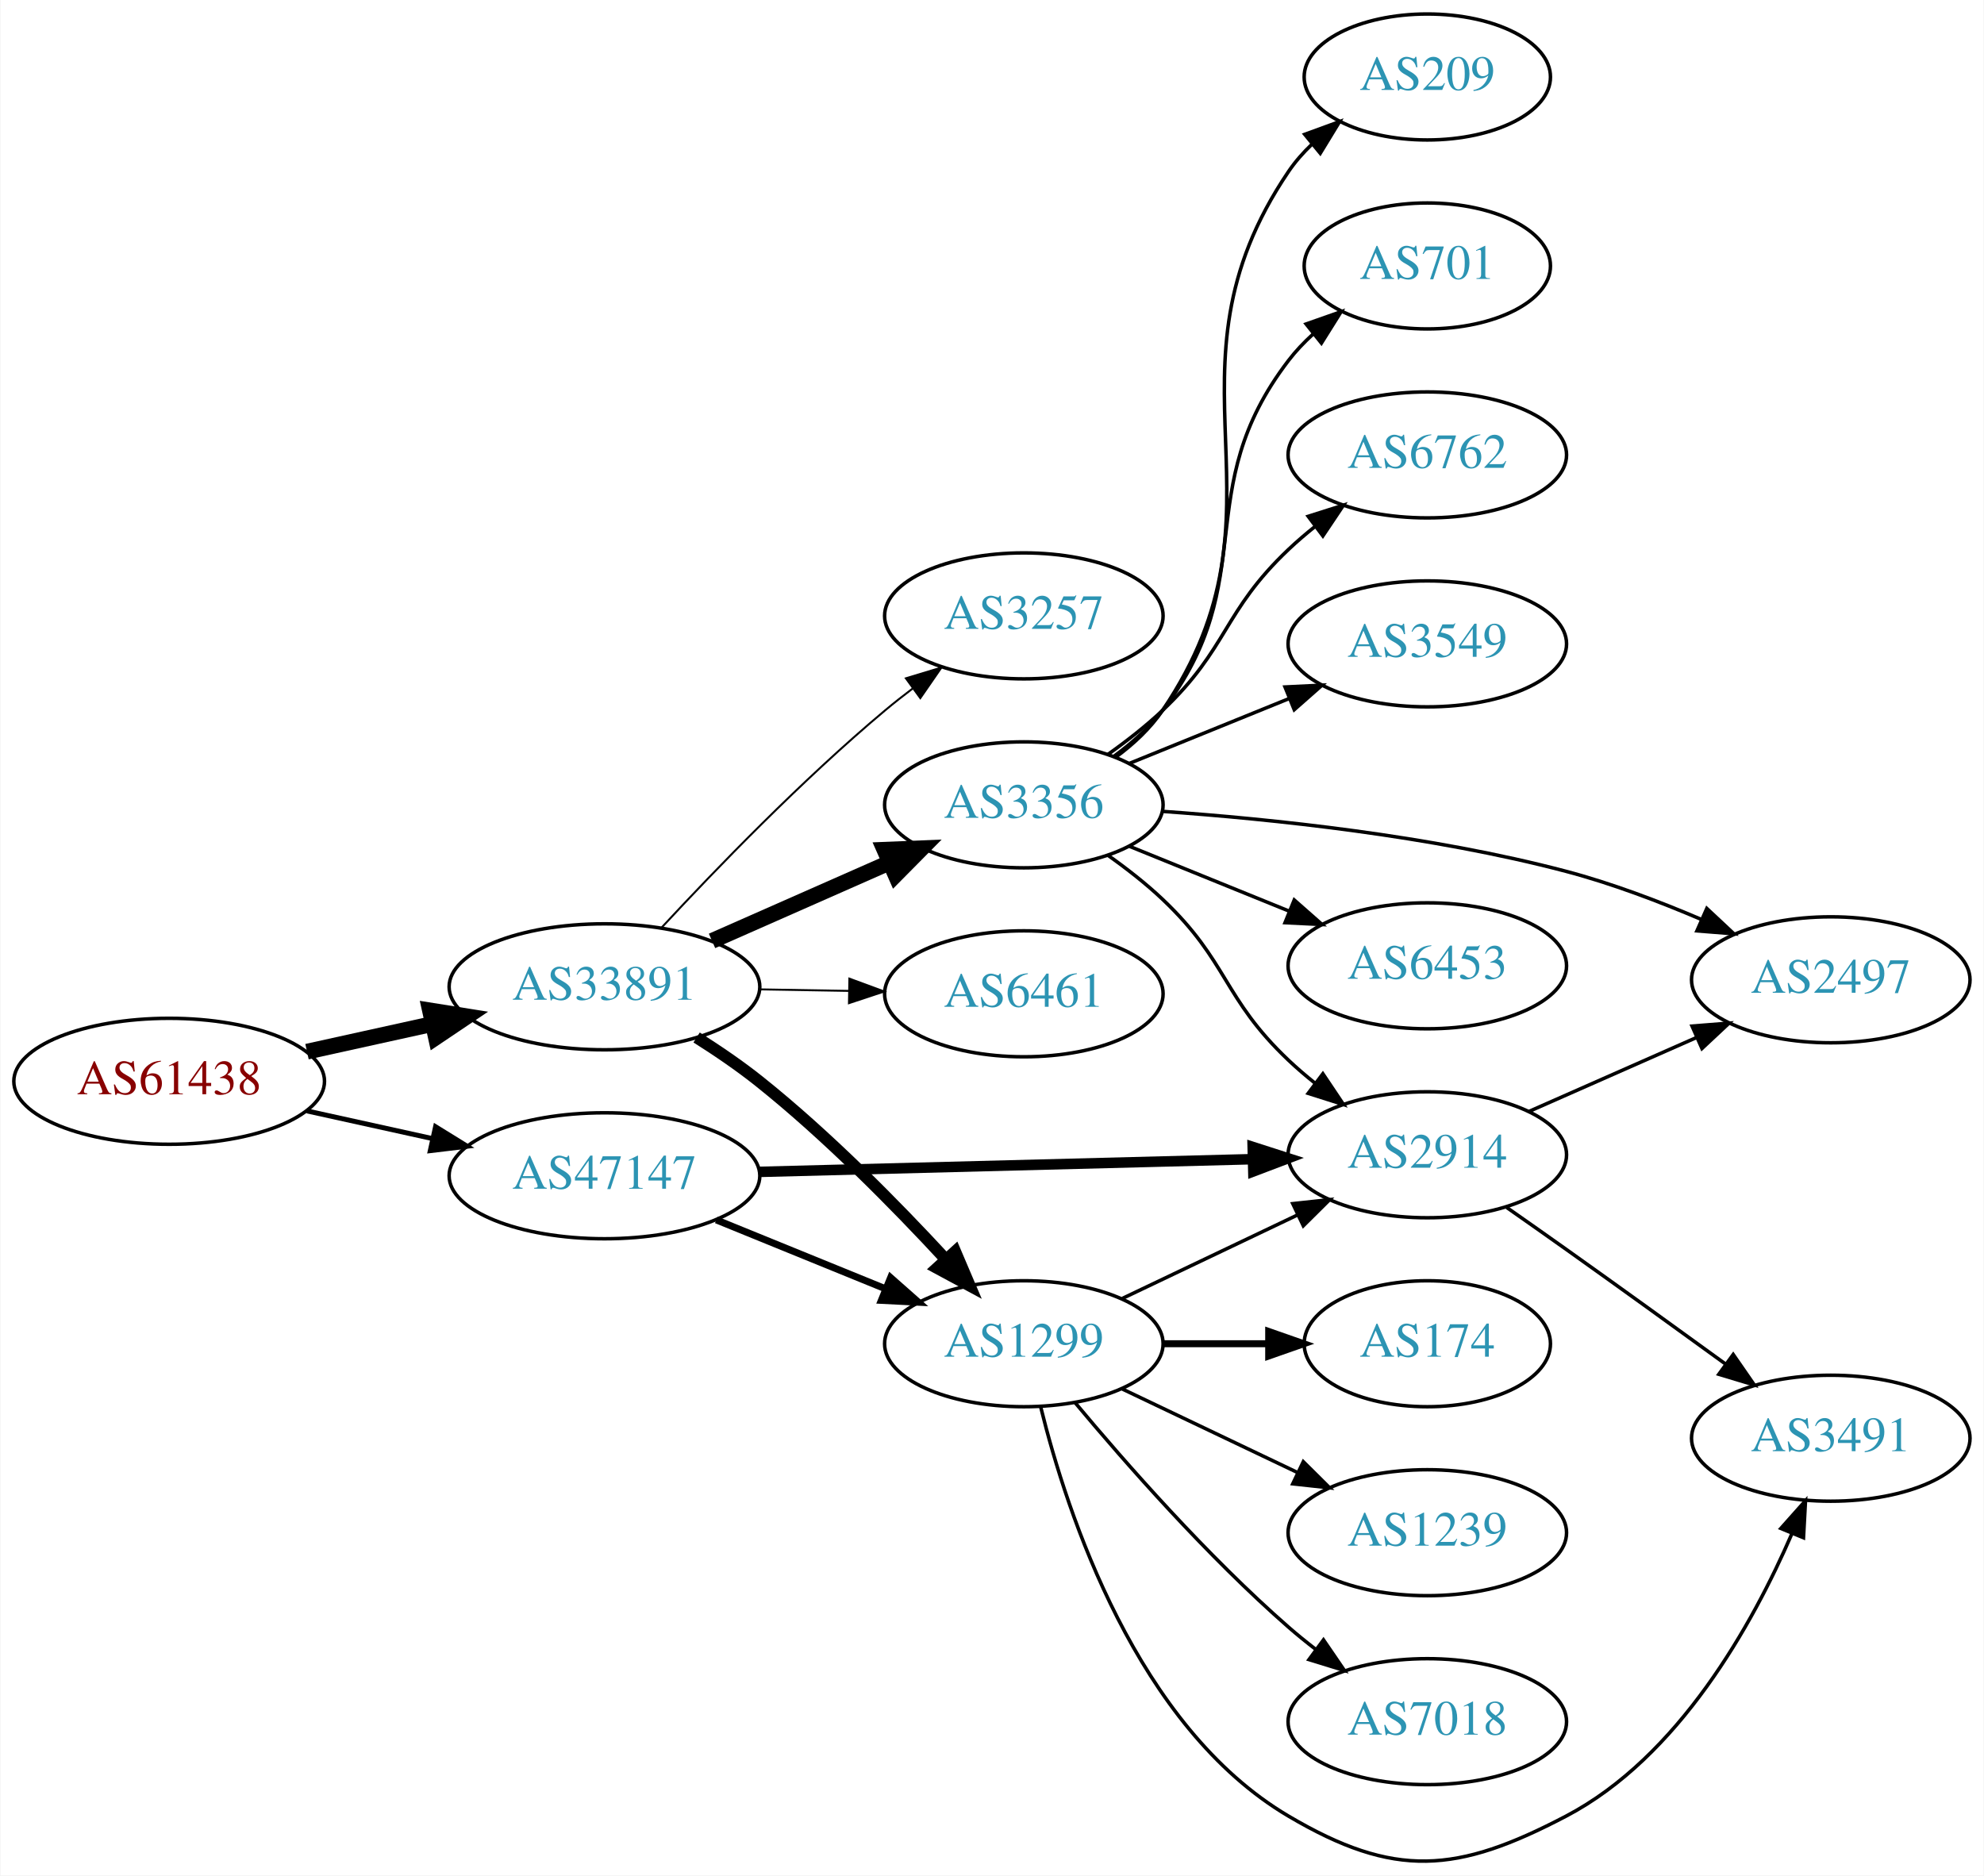
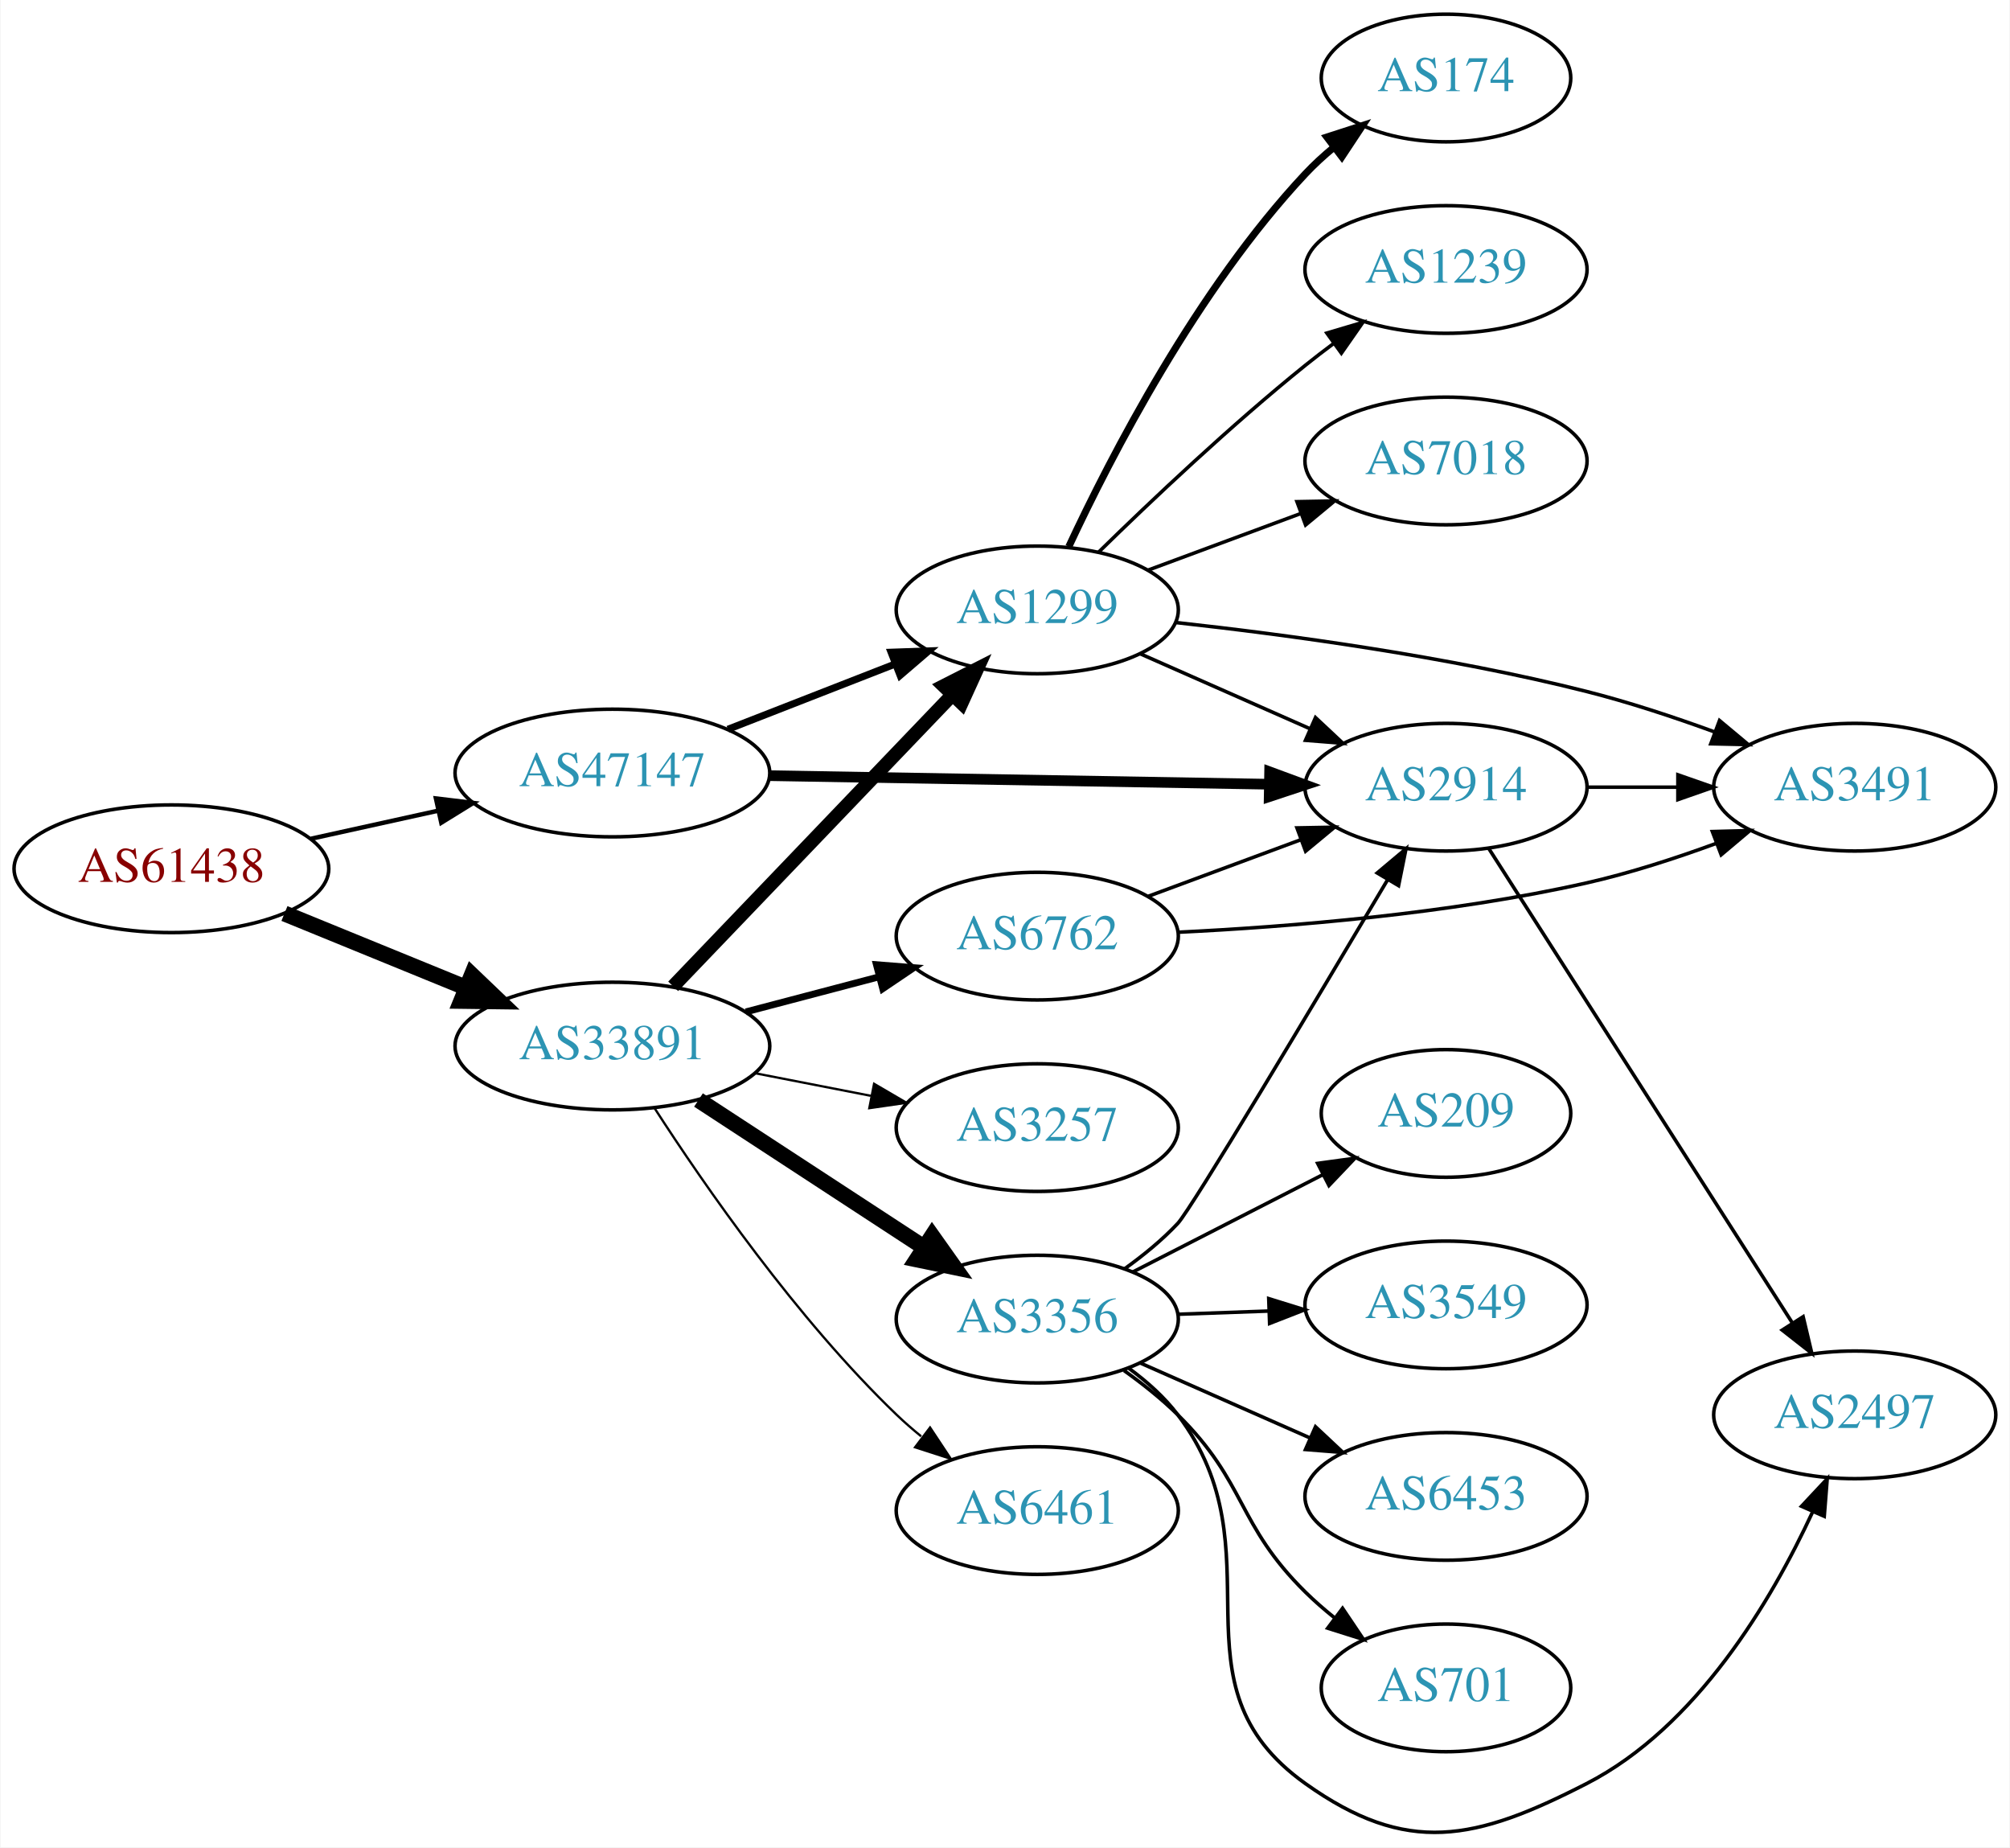
- <svg xmlns="http://www.w3.org/2000/svg" xmlns:xlink="http://www.w3.org/1999/xlink" width="567pt" height="536pt" viewBox="0.00 0.00 566.66 535.95">
-   <g id="graph0" class="graph" transform="scale(1 1) rotate(0) translate(4 531.947)">
-     <polygon fill="white" stroke="none" points="-4,4 -4,-531.947 562.663,-531.947 562.663,4 -4,4" />
+ <svg xmlns="http://www.w3.org/2000/svg" xmlns:xlink="http://www.w3.org/1999/xlink" width="567pt" height="521pt" viewBox="0.00 0.00 566.66 520.97">
+   <g id="graph0" class="graph" transform="scale(1 1) rotate(0) translate(4 516.971)">
+     <polygon fill="white" stroke="none" points="-4,4 -4,-516.971 562.663,-516.971 562.663,4 -4,4" />
    <g id="node1" class="node">
      <g id="a_node1">
        <a xlink:href="/asn/61438" xlink:title="AS61438 ~ ip-it consult GmbH [AT]">
-           <ellipse fill="#ffffff" stroke="black" cx="44.196" cy="-222.947" rx="44.393" ry="18" />
-           <text text-anchor="middle" x="44.196" y="-219.247" font-family="Times,serif" font-size="14.00" fill="#880000">AS61438</text>
+           <ellipse fill="#ffffff" stroke="black" cx="44.196" cy="-271.971" rx="44.393" ry="18" />
+           <text text-anchor="middle" x="44.196" y="-268.271" font-family="Times,serif" font-size="14.00" fill="#880000">AS61438</text>
        </a>
      </g>
    </g>
    <g id="node2" class="node">
      <g id="a_node2">
        <a xlink:href="/asn/33891" xlink:title="AS33891 ~ CORE-BACKBONE GMBH GLOBAL NETWORK [DE]">
-           <ellipse fill="#ffffff" stroke="black" cx="168.588" cy="-249.947" rx="44.393" ry="18" />
-           <text text-anchor="middle" x="168.588" y="-246.247" font-family="Times,serif" font-size="14.00" fill="#2c94b3">AS33891</text>
+           <ellipse fill="#ffffff" stroke="black" cx="168.588" cy="-221.971" rx="44.393" ry="18" />
+           <text text-anchor="middle" x="168.588" y="-218.271" font-family="Times,serif" font-size="14.00" fill="#2c94b3">AS33891</text>
        </a>
      </g>
    </g>
    <g id="edge1" class="edge">
-       <path fill="none" stroke="black" stroke-width="4.5" d="M83.586,-231.416C94.978,-233.929 107.6,-236.714 119.525,-239.344" />
-       <polygon fill="black" stroke="black" stroke-width="4.5" points="118.721,-243.199 129.335,-241.508 120.418,-235.509 118.721,-243.199" />
+       <path fill="none" stroke="black" stroke-width="4.5" d="M76.081,-259.354C91.591,-253.018 110.576,-245.262 127.225,-238.461" />
+       <polygon fill="black" stroke="black" stroke-width="4.5" points="128.945,-242.011 136.713,-234.584 125.967,-234.721 128.945,-242.011" />
    </g>
    <g id="node3" class="node">
      <g id="a_node3">
        <a xlink:href="/asn/47147" xlink:title="AS47147 ~ ANEXIA Internetdienstleistungs GmbH [AT]">
-           <ellipse fill="#ffffff" stroke="black" cx="168.588" cy="-195.947" rx="44.393" ry="18" />
-           <text text-anchor="middle" x="168.588" y="-192.247" font-family="Times,serif" font-size="14.00" fill="#2c94b3">AS47147</text>
+           <ellipse fill="#ffffff" stroke="black" cx="168.588" cy="-298.971" rx="44.393" ry="18" />
+           <text text-anchor="middle" x="168.588" y="-295.271" font-family="Times,serif" font-size="14.00" fill="#2c94b3">AS47147</text>
        </a>
      </g>
    </g>
    <g id="edge2" class="edge">
-       <path fill="none" stroke="black" stroke-width="1.406" d="M83.586,-214.478C94.978,-211.965 107.6,-209.181 119.525,-206.55" />
-       <polygon fill="black" stroke="black" stroke-width="1.406" points="120.323,-209.958 129.335,-204.386 118.815,-203.122 120.323,-209.958" />
+       <path fill="none" stroke="black" stroke-width="1.25" d="M83.586,-280.44C94.978,-282.953 107.6,-285.738 119.525,-288.368" />
+       <polygon fill="black" stroke="black" stroke-width="1.25" points="118.815,-291.796 129.335,-290.532 120.323,-284.96 118.815,-291.796" />
    </g>
    <g id="node4" class="node">
      <g id="a_node4">
-         <a xlink:href="/asn/3257" xlink:title="AS3257 ~ GTT [DE]">
-           <ellipse fill="#ffffff" stroke="black" cx="288.431" cy="-355.947" rx="39.794" ry="18" />
-           <text text-anchor="middle" x="288.431" y="-352.247" font-family="Times,serif" font-size="14.00" fill="#2c94b3">AS3257</text>
+         <a xlink:href="/asn/3356" xlink:title="AS3356 ~ Level 3 Parent, LLC [US]">
+           <ellipse fill="#ffffff" stroke="black" cx="288.431" cy="-144.971" rx="39.794" ry="18" />
+           <text text-anchor="middle" x="288.431" y="-141.271" font-family="Times,serif" font-size="14.00" fill="#2c94b3">AS3356</text>
        </a>
      </g>
    </g>
    <g id="edge3" class="edge">
-       <path fill="none" stroke="black" stroke-width="0.562" d="M184.884,-266.841C200.291,-283.452 225.107,-309.126 248.784,-328.947 251.295,-331.049 253.964,-333.153 256.681,-335.207" />
-       <polygon fill="black" stroke="black" stroke-width="0.562" points="254.723,-338.111 264.867,-341.169 258.844,-332.452 254.723,-338.111" />
+       <path fill="none" stroke="black" stroke-width="4.5" d="M192.87,-206.758C211.1,-194.847 236.621,-178.171 256.556,-165.145" />
+       <polygon fill="black" stroke="black" stroke-width="4.5" points="258.779,-168.396 264.997,-159.63 254.472,-161.804 258.779,-168.396" />
    </g>
    <g id="node5" class="node">
      <g id="a_node5">
-         <a xlink:href="/asn/3356" xlink:title="AS3356 ~ Level 3 Parent, LLC [US]">
-           <ellipse fill="#ffffff" stroke="black" cx="288.431" cy="-301.947" rx="39.794" ry="18" />
-           <text text-anchor="middle" x="288.431" y="-298.247" font-family="Times,serif" font-size="14.00" fill="#2c94b3">AS3356</text>
+         <a xlink:href="/asn/6762" xlink:title="AS6762 ~ TELECOM ITALIA SPARKLE S.p.A. [IT]">
+           <ellipse fill="#ffffff" stroke="black" cx="288.431" cy="-252.971" rx="39.794" ry="18" />
+           <text text-anchor="middle" x="288.431" y="-249.271" font-family="Times,serif" font-size="14.00" fill="#2c94b3">AS6762</text>
        </a>
      </g>
    </g>
    <g id="edge4" class="edge">
-       <path fill="none" stroke="black" stroke-width="4.5" d="M199.325,-263.069C214.714,-269.86 233.657,-278.218 250.029,-285.443" />
-       <polygon fill="black" stroke="black" stroke-width="4.5" points="248.588,-289.111 259.326,-289.546 251.767,-281.906 248.588,-289.111" />
+       <path fill="none" stroke="black" stroke-width="1.929" d="M206.228,-231.61C218.17,-234.751 231.544,-238.27 243.939,-241.53" />
+       <polygon fill="black" stroke="black" stroke-width="1.929" points="243.061,-244.918 253.622,-244.077 244.842,-238.148 243.061,-244.918" />
    </g>
    <g id="node6" class="node">
      <g id="a_node6">
-         <a xlink:href="/asn/6461" xlink:title="AS6461 ~ Zayo Bandwidth [US]">
-           <ellipse fill="#ffffff" stroke="black" cx="288.431" cy="-247.947" rx="39.794" ry="18" />
-           <text text-anchor="middle" x="288.431" y="-244.247" font-family="Times,serif" font-size="14.00" fill="#2c94b3">AS6461</text>
+         <a xlink:href="/asn/1299" xlink:title="AS1299 ~ Telia Carrier [EU]">
+           <ellipse fill="#ffffff" stroke="black" cx="288.431" cy="-344.971" rx="39.794" ry="18" />
+           <text text-anchor="middle" x="288.431" y="-341.271" font-family="Times,serif" font-size="14.00" fill="#2c94b3">AS1299</text>
        </a>
      </g>
    </g>
    <g id="edge5" class="edge">
-       <path fill="none" stroke="black" stroke-width="0.562" d="M212.799,-249.214C221.112,-249.073 229.875,-248.924 238.357,-248.78" />
-       <polygon fill="black" stroke="black" stroke-width="0.562" points="238.576,-252.277 248.516,-248.608 238.458,-245.278 238.576,-252.277" />
+       <path fill="none" stroke="black" stroke-width="3.857" d="M185.727,-238.816C206.09,-260.07 241.243,-296.762 264.418,-320.951" />
+       <polygon fill="black" stroke="black" stroke-width="3.857" points="262.042,-323.53 271.487,-328.33 267.096,-318.688 262.042,-323.53" />
    </g>
    <g id="node7" class="node">
      <g id="a_node7">
-         <a xlink:href="/asn/1299" xlink:title="AS1299 ~ Telia Carrier [EU]">
-           <ellipse fill="#ffffff" stroke="black" cx="288.431" cy="-147.947" rx="39.794" ry="18" />
-           <text text-anchor="middle" x="288.431" y="-144.247" font-family="Times,serif" font-size="14.00" fill="#2c94b3">AS1299</text>
+         <a xlink:href="/asn/3257" xlink:title="AS3257 ~ GTT [DE]">
+           <ellipse fill="#ffffff" stroke="black" cx="288.431" cy="-198.971" rx="39.794" ry="18" />
+           <text text-anchor="middle" x="288.431" y="-195.271" font-family="Times,serif" font-size="14.00" fill="#2c94b3">AS3257</text>
        </a>
      </g>
    </g>
    <g id="edge6" class="edge">
-       <path fill="none" stroke="black" stroke-width="3.375" d="M194.922,-235.464C200.96,-231.649 207.253,-227.358 212.784,-222.947 232.109,-207.536 251.74,-187.607 266.017,-172.166" />
-       <polygon fill="black" stroke="black" stroke-width="3.375" points="268.813,-174.296 272.966,-164.549 263.641,-169.578 268.813,-174.296" />
-     </g>
-     <g id="edge20" class="edge">
-       <path fill="none" stroke="black" stroke-width="2" d="M200.55,-183.336C215.346,-177.309 233.203,-170.035 248.871,-163.653" />
-       <polygon fill="black" stroke="black" stroke-width="2" points="250.356,-166.828 258.296,-159.814 247.715,-160.345 250.356,-166.828" />
-     </g>
-     <g id="node9" class="node">
-       <g id="a_node9">
-         <a xlink:href="/asn/2914" xlink:title="AS2914 ~ NTT America, Inc. [US]">
-           <ellipse fill="#ffffff" stroke="black" cx="403.724" cy="-201.947" rx="39.794" ry="18" />
-           <text text-anchor="middle" x="403.724" y="-198.247" font-family="Times,serif" font-size="14.00" fill="#2c94b3">AS2914</text>
-         </a>
-       </g>
-     </g>
-     <g id="edge19" class="edge">
-       <path fill="none" stroke="black" stroke-width="3" d="M212.893,-197.062C252.832,-198.09 312.066,-199.614 353.721,-200.686" />
-       <polygon fill="black" stroke="black" stroke-width="3" points="353.823,-204.19 363.91,-200.948 354.004,-197.192 353.823,-204.19" />
+       <path fill="none" stroke="black" stroke-width="0.643" d="M208.828,-214.312C219.28,-212.272 230.666,-210.05 241.444,-207.947" />
+       <polygon fill="black" stroke="black" stroke-width="0.643" points="242.397,-211.327 251.542,-205.976 241.056,-204.456 242.397,-211.327" />
    </g>
    <g id="node8" class="node">
      <g id="a_node8">
-         <a xlink:href="/asn/3549" xlink:title="AS3549 ~ Level 3 Parent, LLC [US]">
-           <ellipse fill="#ffffff" stroke="black" cx="403.724" cy="-347.947" rx="39.794" ry="18" />
-           <text text-anchor="middle" x="403.724" y="-344.247" font-family="Times,serif" font-size="14.00" fill="#2c94b3">AS3549</text>
+         <a xlink:href="/asn/6461" xlink:title="AS6461 ~ Zayo Bandwidth [US]">
+           <ellipse fill="#ffffff" stroke="black" cx="288.431" cy="-90.971" rx="39.794" ry="18" />
+           <text text-anchor="middle" x="288.431" y="-87.271" font-family="Times,serif" font-size="14.00" fill="#2c94b3">AS6461</text>
        </a>
      </g>
    </g>
    <g id="edge7" class="edge">
-       <path fill="none" stroke="black" d="M318.607,-313.793C332.482,-319.427 349.259,-326.239 364.169,-332.293" />
-       <polygon fill="black" stroke="black" points="363.065,-335.622 373.647,-336.141 365.698,-329.136 363.065,-335.622" />
-     </g>
-     <g id="edge8" class="edge">
-       <path fill="none" stroke="black" d="M312.373,-287.594C317.767,-283.775 323.323,-279.45 328.077,-274.947 346.925,-257.094 345.229,-246.8 364.077,-228.947 366.454,-226.696 369.032,-224.489 371.689,-222.367" />
-       <polygon fill="black" stroke="black" points="373.88,-225.099 379.781,-216.3 369.681,-219.499 373.88,-225.099" />
+       <path fill="none" stroke="black" stroke-width="0.643" d="M180.477,-204.458C194.553,-182.657 220.622,-145.001 248.784,-117.971 250.943,-115.899 253.274,-113.868 255.683,-111.909" />
+       <polygon fill="black" stroke="black" stroke-width="0.643" points="258.19,-114.4 264.041,-105.567 253.959,-108.823 258.19,-114.4" />
+     </g>
+     <g id="edge21" class="edge">
+       <path fill="none" stroke="black" stroke-width="2" d="M201.168,-311.298C215.597,-316.931 232.837,-323.66 248.098,-329.617" />
+       <polygon fill="black" stroke="black" stroke-width="2" points="247.203,-333.026 257.792,-333.401 249.749,-326.505 247.203,-333.026" />
    </g>
    <g id="node10" class="node">
      <g id="a_node10">
-         <a xlink:href="/asn/6453" xlink:title="AS6453 ~ TATA COMMUNICATIONS (AMERICA) INC [US]">
-           <ellipse fill="#ffffff" stroke="black" cx="403.724" cy="-255.947" rx="39.794" ry="18" />
-           <text text-anchor="middle" x="403.724" y="-252.247" font-family="Times,serif" font-size="14.00" fill="#2c94b3">AS6453</text>
-         </a>
-       </g>
-     </g>
-     <g id="edge9" class="edge">
-       <path fill="none" stroke="black" d="M318.607,-290.101C332.482,-284.467 349.259,-277.655 364.169,-271.602" />
-       <polygon fill="black" stroke="black" points="365.698,-274.758 373.647,-267.753 363.065,-268.272 365.698,-274.758" />
+         <a xlink:href="/asn/2914" xlink:title="AS2914 ~ NTT America, Inc. [US]">
+           <ellipse fill="#ffffff" stroke="black" cx="403.724" cy="-294.971" rx="39.794" ry="18" />
+           <text text-anchor="middle" x="403.724" y="-291.271" font-family="Times,serif" font-size="14.00" fill="#2c94b3">AS2914</text>
+         </a>
+       </g>
+     </g>
+     <g id="edge22" class="edge">
+       <path fill="none" stroke="black" stroke-width="3" d="M212.893,-298.228C252.832,-297.543 312.066,-296.527 353.721,-295.812" />
+       <polygon fill="black" stroke="black" stroke-width="3" points="353.972,-299.308 363.91,-295.637 353.852,-292.309 353.972,-299.308" />
+     </g>
+     <g id="edge10" class="edge">
+       <path fill="none" stroke="black" d="M313.167,-159.224C318.417,-162.988 323.711,-167.314 328.077,-171.971 331.881,-176.027 366.516,-233.963 387.246,-268.853" />
+       <polygon fill="black" stroke="black" points="384.324,-270.787 392.438,-277.6 390.343,-267.214 384.324,-270.787" />
    </g>
    <g id="node11" class="node">
      <g id="a_node11">
-         <a xlink:href="/asn/209" xlink:title="AS209 ~ CenturyLink Communications, LLC [US]">
-           <ellipse fill="#ffffff" stroke="black" cx="403.724" cy="-509.947" rx="35.194" ry="18" />
-           <text text-anchor="middle" x="403.724" y="-506.247" font-family="Times,serif" font-size="14.00" fill="#2c94b3">AS209</text>
-         </a>
-       </g>
-     </g>
-     <g id="edge10" class="edge">
-       <path fill="none" stroke="black" d="M314.708,-315.582C319.766,-319.325 324.589,-323.797 328.077,-328.947 367.493,-387.145 324.661,-424.749 364.077,-482.947 365.959,-485.726 368.229,-488.307 370.715,-490.682" />
-       <polygon fill="black" stroke="black" points="368.696,-493.552 378.649,-497.185 373.133,-488.138 368.696,-493.552" />
+         <a xlink:href="/asn/6453" xlink:title="AS6453 ~ TATA COMMUNICATIONS (AMERICA) INC [US]">
+           <ellipse fill="#ffffff" stroke="black" cx="403.724" cy="-94.971" rx="39.794" ry="18" />
+           <text text-anchor="middle" x="403.724" y="-91.271" font-family="Times,serif" font-size="14.00" fill="#2c94b3">AS6453</text>
+         </a>
+       </g>
+     </g>
+     <g id="edge11" class="edge">
+       <path fill="none" stroke="black" d="M317.436,-132.612C331.87,-126.241 349.671,-118.385 365.27,-111.501" />
+       <polygon fill="black" stroke="black" points="366.913,-114.602 374.648,-107.362 364.086,-108.197 366.913,-114.602" />
    </g>
    <g id="node12" class="node">
      <g id="a_node12">
        <a xlink:href="/asn/701" xlink:title="AS701 ~ UUNET [US]">
-           <ellipse fill="#ffffff" stroke="black" cx="403.724" cy="-455.947" rx="35.194" ry="18" />
-           <text text-anchor="middle" x="403.724" y="-452.247" font-family="Times,serif" font-size="14.00" fill="#2c94b3">AS701</text>
-         </a>
-       </g>
-     </g>
-     <g id="edge11" class="edge">
-       <path fill="none" stroke="black" d="M314.274,-315.895C319.355,-319.621 324.297,-324.008 328.077,-328.947 356.787,-366.458 335.367,-391.436 364.077,-428.947 366.117,-431.612 368.494,-434.116 371.049,-436.442" />
-       <polygon fill="black" stroke="black" points="369.09,-439.357 379.086,-442.87 373.463,-433.89 369.09,-439.357" />
+           <ellipse fill="#ffffff" stroke="black" cx="403.724" cy="-40.971" rx="35.194" ry="18" />
+           <text text-anchor="middle" x="403.724" y="-37.271" font-family="Times,serif" font-size="14.00" fill="#2c94b3">AS701</text>
+         </a>
+       </g>
+     </g>
+     <g id="edge12" class="edge">
+       <path fill="none" stroke="black" d="M312.907,-130.464C318.168,-126.711 323.531,-122.453 328.077,-117.971 347.577,-98.746 344.578,-87.196 364.077,-67.971 366.602,-65.482 369.378,-63.063 372.249,-60.76" />
+       <polygon fill="black" stroke="black" points="374.547,-63.413 380.46,-54.621 370.355,-57.806 374.547,-63.413" />
    </g>
    <g id="node13" class="node">
      <g id="a_node13">
-         <a xlink:href="/asn/6762" xlink:title="AS6762 ~ TELECOM ITALIA SPARKLE S.p.A. [IT]">
-           <ellipse fill="#ffffff" stroke="black" cx="403.724" cy="-401.947" rx="39.794" ry="18" />
-           <text text-anchor="middle" x="403.724" y="-398.247" font-family="Times,serif" font-size="14.00" fill="#2c94b3">AS6762</text>
-         </a>
-       </g>
-     </g>
-     <g id="edge12" class="edge">
-       <path fill="none" stroke="black" d="M312.373,-316.3C317.767,-320.119 323.323,-324.444 328.077,-328.947 346.925,-346.8 345.229,-357.094 364.077,-374.947 366.454,-377.199 369.032,-379.406 371.689,-381.527" />
-       <polygon fill="black" stroke="black" points="369.681,-384.396 379.781,-387.594 373.88,-378.795 369.681,-384.396" />
+         <a xlink:href="/asn/2497" xlink:title="AS2497 ~ Internet Initiative Japan Inc. [JP]">
+           <ellipse fill="#ffffff" stroke="black" cx="519.017" cy="-117.971" rx="39.794" ry="18" />
+           <text text-anchor="middle" x="519.017" y="-114.271" font-family="Times,serif" font-size="14.00" fill="#2c94b3">AS2497</text>
+         </a>
+       </g>
+     </g>
+     <g id="edge13" class="edge">
+       <path fill="none" stroke="black" d="M314.319,-131.058C319.397,-127.33 324.327,-122.934 328.077,-117.971 357.566,-78.947 324.233,-42.343 364.077,-13.971 392.784,6.47 412.016,2.119 443.37,-13.971 474.442,-29.916 495.494,-65.472 507.12,-90.555" />
+       <polygon fill="black" stroke="black" points="504.013,-92.185 511.253,-99.921 510.417,-89.359 504.013,-92.185" />
    </g>
    <g id="node14" class="node">
      <g id="a_node14">
-         <a xlink:href="/asn/2497" xlink:title="AS2497 ~ Internet Initiative Japan Inc. [JP]">
-           <ellipse fill="#ffffff" stroke="black" cx="519.017" cy="-251.947" rx="39.794" ry="18" />
-           <text text-anchor="middle" x="519.017" y="-248.247" font-family="Times,serif" font-size="14.00" fill="#2c94b3">AS2497</text>
-         </a>
-       </g>
-     </g>
-     <g id="edge13" class="edge">
-       <path fill="none" stroke="black" d="M327.934,-300.089C359.407,-297.884 404.837,-293.124 443.37,-282.947 456.324,-279.526 469.998,-274.345 482.054,-269.192" />
-       <polygon fill="black" stroke="black" points="483.594,-272.338 491.331,-265.1 480.769,-265.934 483.594,-272.338" />
-     </g>
-     <g id="edge18" class="edge">
-       <path fill="none" stroke="black" d="M316.567,-160.882C331.561,-168.028 350.382,-176.999 366.605,-184.732" />
-       <polygon fill="black" stroke="black" points="365.276,-187.975 375.809,-189.118 368.288,-181.656 365.276,-187.975" />
+         <a xlink:href="/asn/209" xlink:title="AS209 ~ CenturyLink Communications, LLC [US]">
+           <ellipse fill="#ffffff" stroke="black" cx="403.724" cy="-202.971" rx="35.194" ry="18" />
+           <text text-anchor="middle" x="403.724" y="-199.271" font-family="Times,serif" font-size="14.00" fill="#2c94b3">AS209</text>
+         </a>
+       </g>
+     </g>
+     <g id="edge14" class="edge">
+       <path fill="none" stroke="black" d="M315.422,-158.278C331.297,-166.405 351.768,-176.885 368.897,-185.654" />
+       <polygon fill="black" stroke="black" points="367.522,-188.882 378.019,-190.323 370.712,-182.651 367.522,-188.882" />
    </g>
    <g id="node15" class="node">
      <g id="a_node15">
-         <a xlink:href="/asn/174" xlink:title="AS174 ~ Cogent Communications [US]">
-           <ellipse fill="#ffffff" stroke="black" cx="403.724" cy="-147.947" rx="35.194" ry="18" />
-           <text text-anchor="middle" x="403.724" y="-144.247" font-family="Times,serif" font-size="14.00" fill="#2c94b3">AS174</text>
-         </a>
-       </g>
-     </g>
-     <g id="edge14" class="edge">
-       <path fill="none" stroke="black" stroke-width="2" d="M328.103,-147.947C337.808,-147.947 348.299,-147.947 358.262,-147.947" />
-       <polygon fill="black" stroke="black" stroke-width="2" points="358.398,-151.447 368.398,-147.947 358.398,-144.447 358.398,-151.447" />
+         <a xlink:href="/asn/3549" xlink:title="AS3549 ~ Level 3 Parent, LLC [US]">
+           <ellipse fill="#ffffff" stroke="black" cx="403.724" cy="-148.971" rx="39.794" ry="18" />
+           <text text-anchor="middle" x="403.724" y="-145.271" font-family="Times,serif" font-size="14.00" fill="#2c94b3">AS3549</text>
+         </a>
+       </g>
+     </g>
+     <g id="edge15" class="edge">
+       <path fill="none" stroke="black" d="M328.103,-146.337C336.306,-146.626 345.07,-146.936 353.602,-147.237" />
+       <polygon fill="black" stroke="black" points="353.724,-150.743 363.841,-147.598 353.971,-143.748 353.724,-150.743" />
+     </g>
+     <g id="node9" class="node">
+       <g id="a_node9">
+         <a xlink:href="/asn/3491" xlink:title="AS3491 ~ PCCW Global, Inc. [US]">
+           <ellipse fill="#ffffff" stroke="black" cx="519.017" cy="-294.971" rx="39.794" ry="18" />
+           <text text-anchor="middle" x="519.017" y="-291.271" font-family="Times,serif" font-size="14.00" fill="#2c94b3">AS3491</text>
+         </a>
+       </g>
+     </g>
+     <g id="edge8" class="edge">
+       <path fill="none" stroke="black" d="M328.128,-254.069C359.518,-255.596 404.736,-259.247 443.37,-267.971 455.553,-270.722 468.464,-274.909 480.062,-279.171" />
+       <polygon fill="black" stroke="black" points="478.86,-282.458 489.451,-282.738 481.346,-275.914 478.86,-282.458" />
+     </g>
+     <g id="edge9" class="edge">
+       <path fill="none" stroke="black" d="M319.791,-264.226C332.998,-269.123 348.655,-274.927 362.788,-280.166" />
+       <polygon fill="black" stroke="black" points="361.686,-283.491 372.28,-283.685 364.12,-276.927 361.686,-283.491" />
+     </g>
+     <g id="edge18" class="edge">
+       <path fill="none" stroke="black" d="M327.488,-341.415C358.898,-337.973 404.467,-331.809 443.37,-321.971 455.254,-318.966 467.891,-314.79 479.323,-310.619" />
+       <polygon fill="black" stroke="black" points="480.877,-313.774 489.01,-306.985 478.418,-307.22 480.877,-313.774" />
+     </g>
+     <g id="edge19" class="edge">
+       <path fill="none" stroke="black" d="M317.436,-332.612C331.87,-326.241 349.671,-318.385 365.27,-311.501" />
+       <polygon fill="black" stroke="black" points="366.913,-314.602 374.648,-307.362 364.086,-308.197 366.913,-314.602" />
    </g>
    <g id="node16" class="node">
      <g id="a_node16">
        <a xlink:href="/asn/1239" xlink:title="AS1239 ~ Sprint [US]">
-           <ellipse fill="#ffffff" stroke="black" cx="403.724" cy="-93.947" rx="39.794" ry="18" />
-           <text text-anchor="middle" x="403.724" y="-90.247" font-family="Times,serif" font-size="14.00" fill="#2c94b3">AS1239</text>
-         </a>
-       </g>
-     </g>
-     <g id="edge15" class="edge">
-       <path fill="none" stroke="black" d="M316.567,-135.013C331.561,-127.866 350.382,-118.895 366.605,-111.163" />
-       <polygon fill="black" stroke="black" points="368.288,-114.238 375.809,-106.776 365.276,-107.919 368.288,-114.238" />
+           <ellipse fill="#ffffff" stroke="black" cx="403.724" cy="-440.971" rx="39.794" ry="18" />
+           <text text-anchor="middle" x="403.724" y="-437.271" font-family="Times,serif" font-size="14.00" fill="#2c94b3">AS1239</text>
+         </a>
+       </g>
+     </g>
+     <g id="edge16" class="edge">
+       <path fill="none" stroke="black" d="M305.745,-361.268C320.491,-375.697 343.047,-397.036 364.077,-413.971 366.627,-416.025 369.324,-418.095 372.059,-420.128" />
+       <polygon fill="black" stroke="black" points="370.115,-423.042 380.272,-426.057 374.212,-417.366 370.115,-423.042" />
    </g>
    <g id="node17" class="node">
      <g id="a_node17">
        <a xlink:href="/asn/7018" xlink:title="AS7018 ~ AT&amp;T Services, Inc. [US]">
-           <ellipse fill="#ffffff" stroke="black" cx="403.724" cy="-39.947" rx="39.794" ry="18" />
-           <text text-anchor="middle" x="403.724" y="-36.247" font-family="Times,serif" font-size="14.00" fill="#2c94b3">AS7018</text>
-         </a>
-       </g>
-     </g>
-     <g id="edge16" class="edge">
-       <path fill="none" stroke="black" d="M303.061,-131.13C317.343,-114.018 340.89,-87.202 364.077,-66.947 366.543,-64.793 369.182,-62.653 371.879,-60.576" />
-       <polygon fill="black" stroke="black" points="374.052,-63.322 380.033,-54.577 369.904,-57.684 374.052,-63.322" />
+           <ellipse fill="#ffffff" stroke="black" cx="403.724" cy="-386.971" rx="39.794" ry="18" />
+           <text text-anchor="middle" x="403.724" y="-383.271" font-family="Times,serif" font-size="14.00" fill="#2c94b3">AS7018</text>
+         </a>
+       </g>
+     </g>
+     <g id="edge17" class="edge">
+       <path fill="none" stroke="black" d="M319.791,-356.226C332.998,-361.123 348.655,-366.927 362.788,-372.166" />
+       <polygon fill="black" stroke="black" points="361.686,-375.491 372.28,-375.685 364.12,-368.927 361.686,-375.491" />
    </g>
    <g id="node18" class="node">
      <g id="a_node18">
-         <a xlink:href="/asn/3491" xlink:title="AS3491 ~ PCCW Global, Inc. [US]">
-           <ellipse fill="#ffffff" stroke="black" cx="519.017" cy="-120.947" rx="39.794" ry="18" />
-           <text text-anchor="middle" x="519.017" y="-117.247" font-family="Times,serif" font-size="14.00" fill="#2c94b3">AS3491</text>
-         </a>
-       </g>
-     </g>
-     <g id="edge17" class="edge">
-       <path fill="none" stroke="black" d="M293.253,-129.846C300.78,-99.341 320.708,-38.524 364.077,-12.947 394.433,4.955 412.161,3.421 443.37,-12.947 475.588,-29.843 496.648,-67.653 507.94,-93.73" />
-       <polygon fill="black" stroke="black" points="504.748,-95.168 511.793,-103.081 511.22,-92.502 504.748,-95.168" />
-     </g>
-     <g id="edge22" class="edge">
-       <path fill="none" stroke="black" d="M432.729,-214.307C447.163,-220.677 464.964,-228.533 480.563,-235.418" />
-       <polygon fill="black" stroke="black" points="479.379,-238.721 489.941,-239.556 482.206,-232.317 479.379,-238.721" />
-     </g>
-     <g id="edge21" class="edge">
-       <path fill="none" stroke="black" d="M426.434,-186.873C431.969,-183.004 437.9,-178.836 443.37,-174.947 458.484,-164.202 475.218,-152.114 489.006,-142.103" />
-       <polygon fill="black" stroke="black" points="491.138,-144.88 497.168,-136.169 487.022,-139.218 491.138,-144.88" />
+         <a xlink:href="/asn/174" xlink:title="AS174 ~ Cogent Communications [US]">
+           <ellipse fill="#ffffff" stroke="black" cx="403.724" cy="-494.971" rx="35.194" ry="18" />
+           <text text-anchor="middle" x="403.724" y="-491.271" font-family="Times,serif" font-size="14.00" fill="#2c94b3">AS174</text>
+         </a>
+       </g>
+     </g>
+     <g id="edge20" class="edge">
+       <path fill="none" stroke="black" stroke-width="2" d="M297.328,-362.808C309.185,-388.214 333.494,-435.354 364.077,-467.971 366.502,-470.557 369.213,-473.041 372.043,-475.383" />
+       <polygon fill="black" stroke="black" stroke-width="2" points="370.117,-478.316 380.198,-481.576 374.351,-472.741 370.117,-478.316" />
+     </g>
+     <g id="edge24" class="edge">
+       <path fill="none" stroke="black" d="M443.396,-294.971C451.599,-294.971 460.363,-294.971 468.895,-294.971" />
+       <polygon fill="black" stroke="black" points="469.134,-298.471 479.134,-294.971 469.134,-291.471 469.134,-298.471" />
+     </g>
+     <g id="edge23" class="edge">
+       <path fill="none" stroke="black" d="M415.793,-277.677C435.76,-246.483 477.905,-180.639 501.365,-143.986" />
+       <polygon fill="black" stroke="black" points="504.459,-145.644 506.903,-135.335 498.564,-141.871 504.459,-145.644" />
    </g>
  </g>
</svg>
